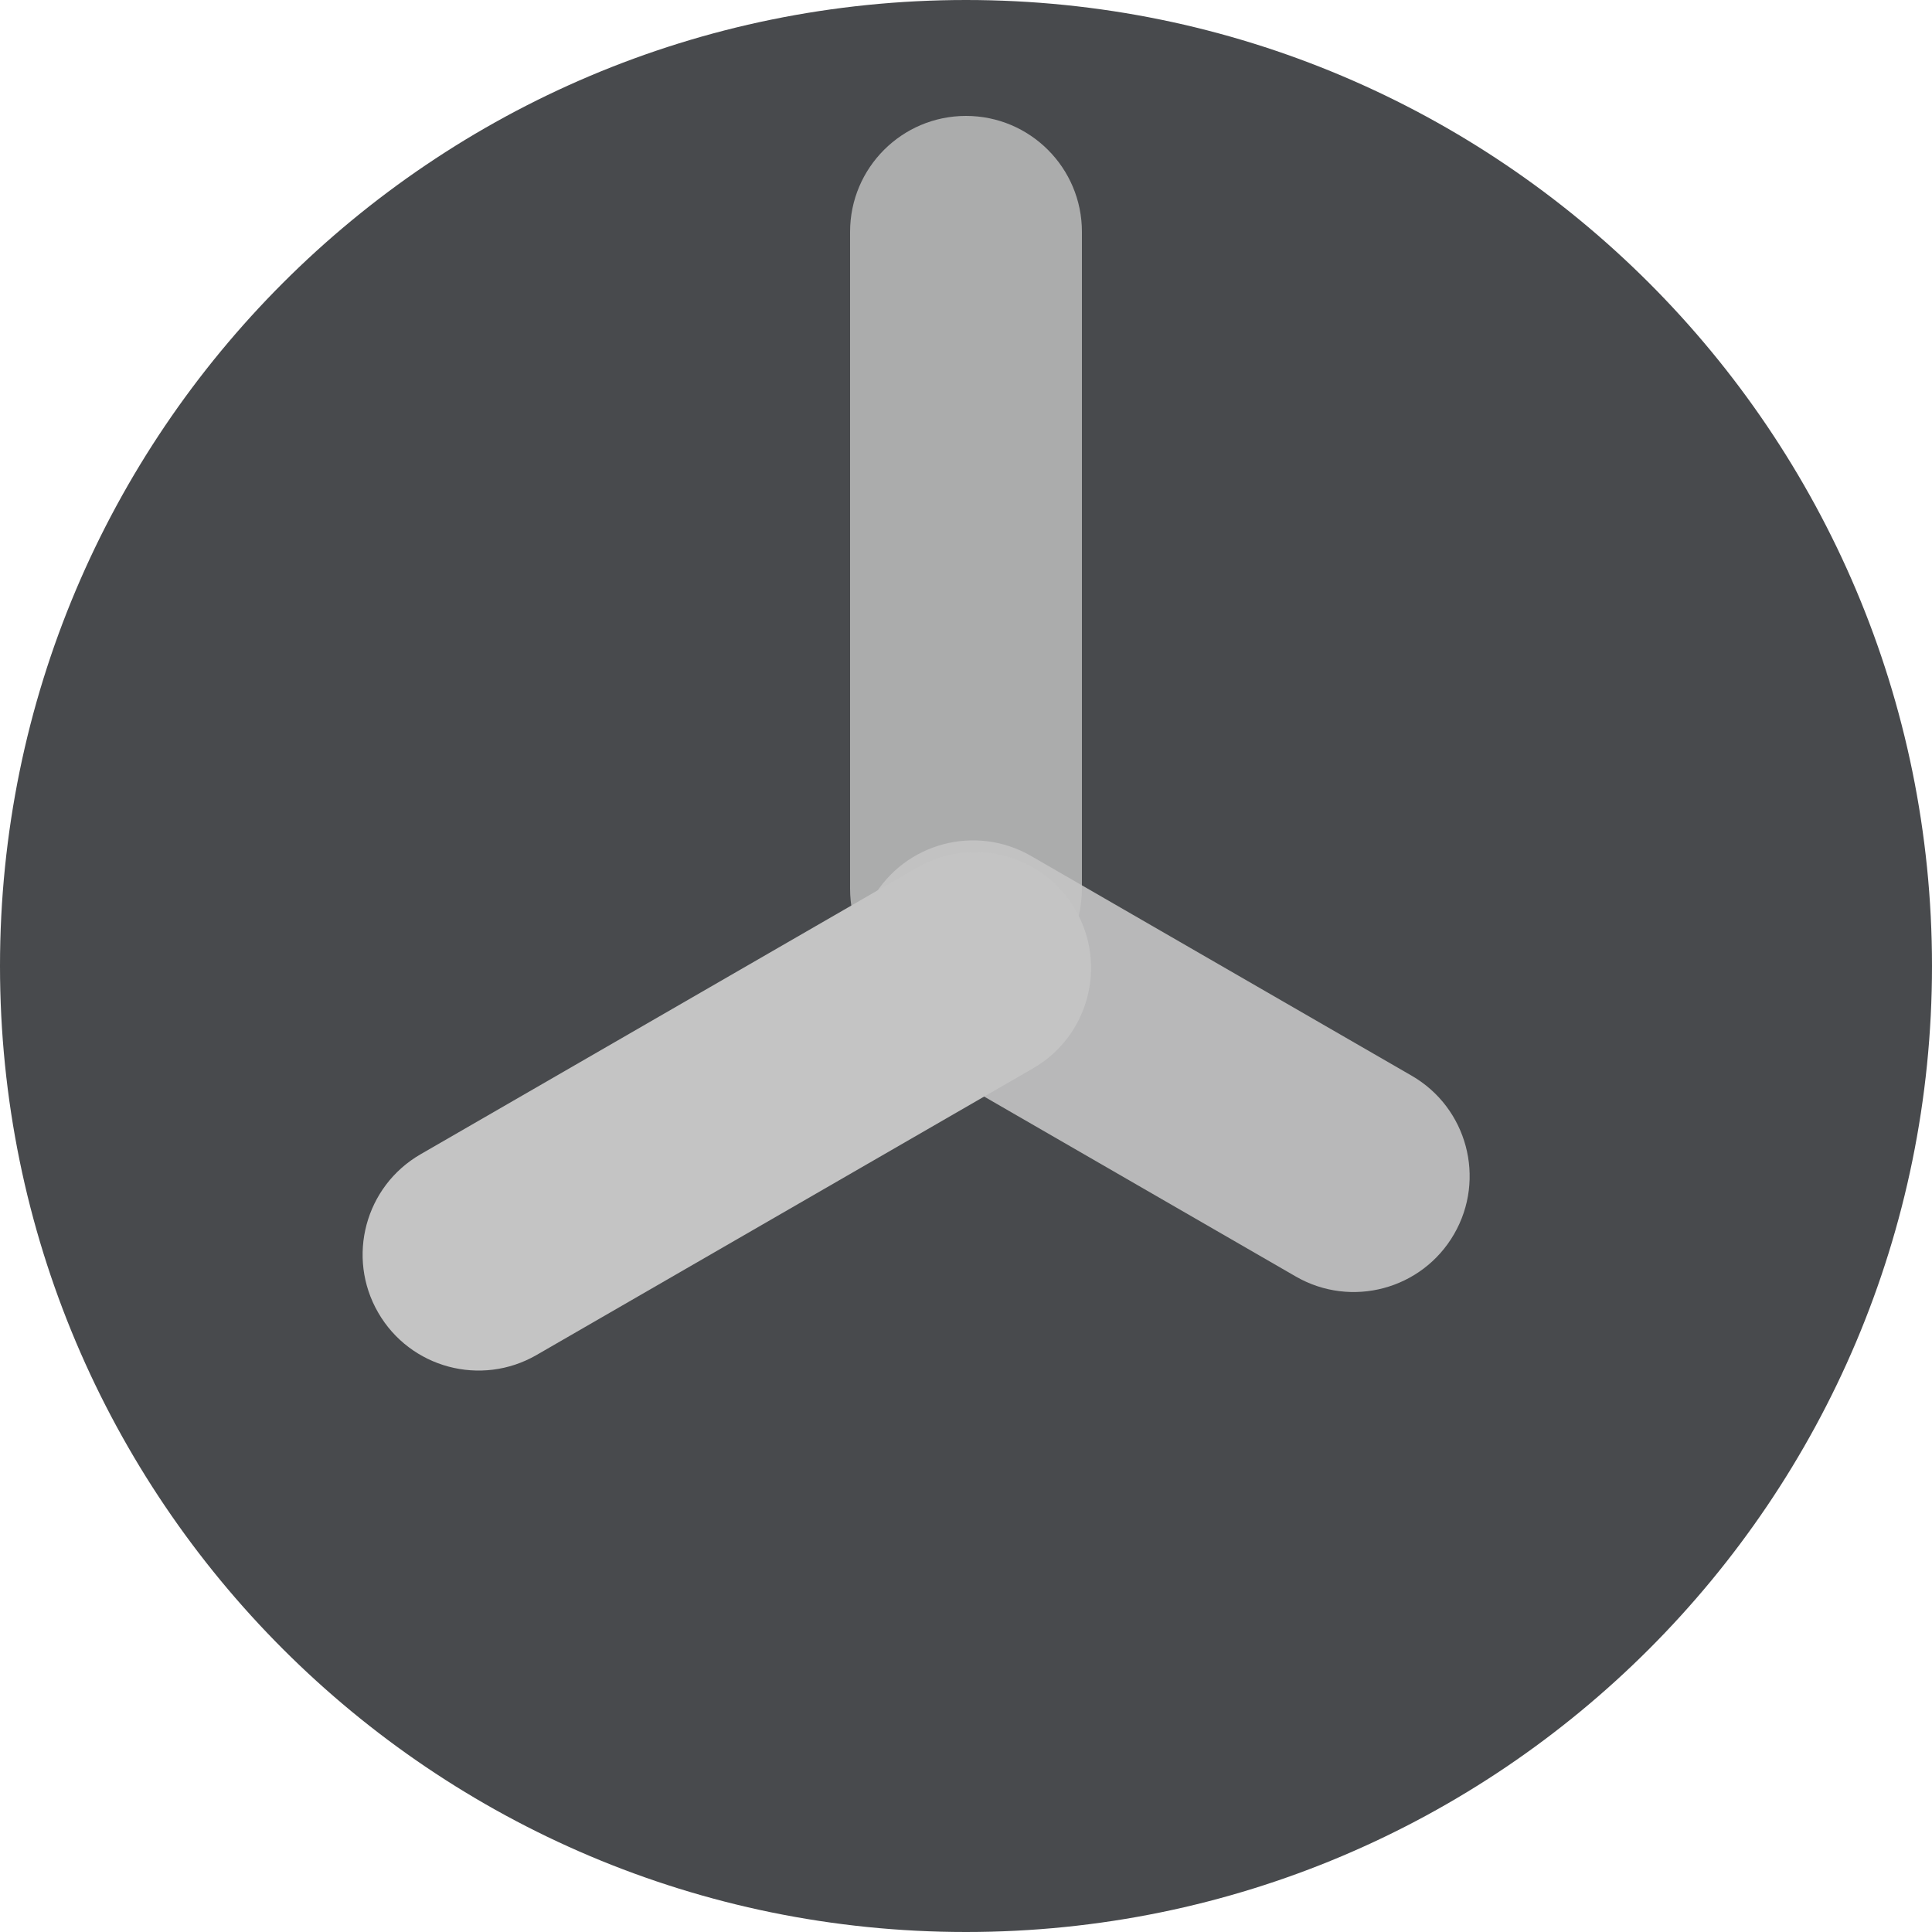
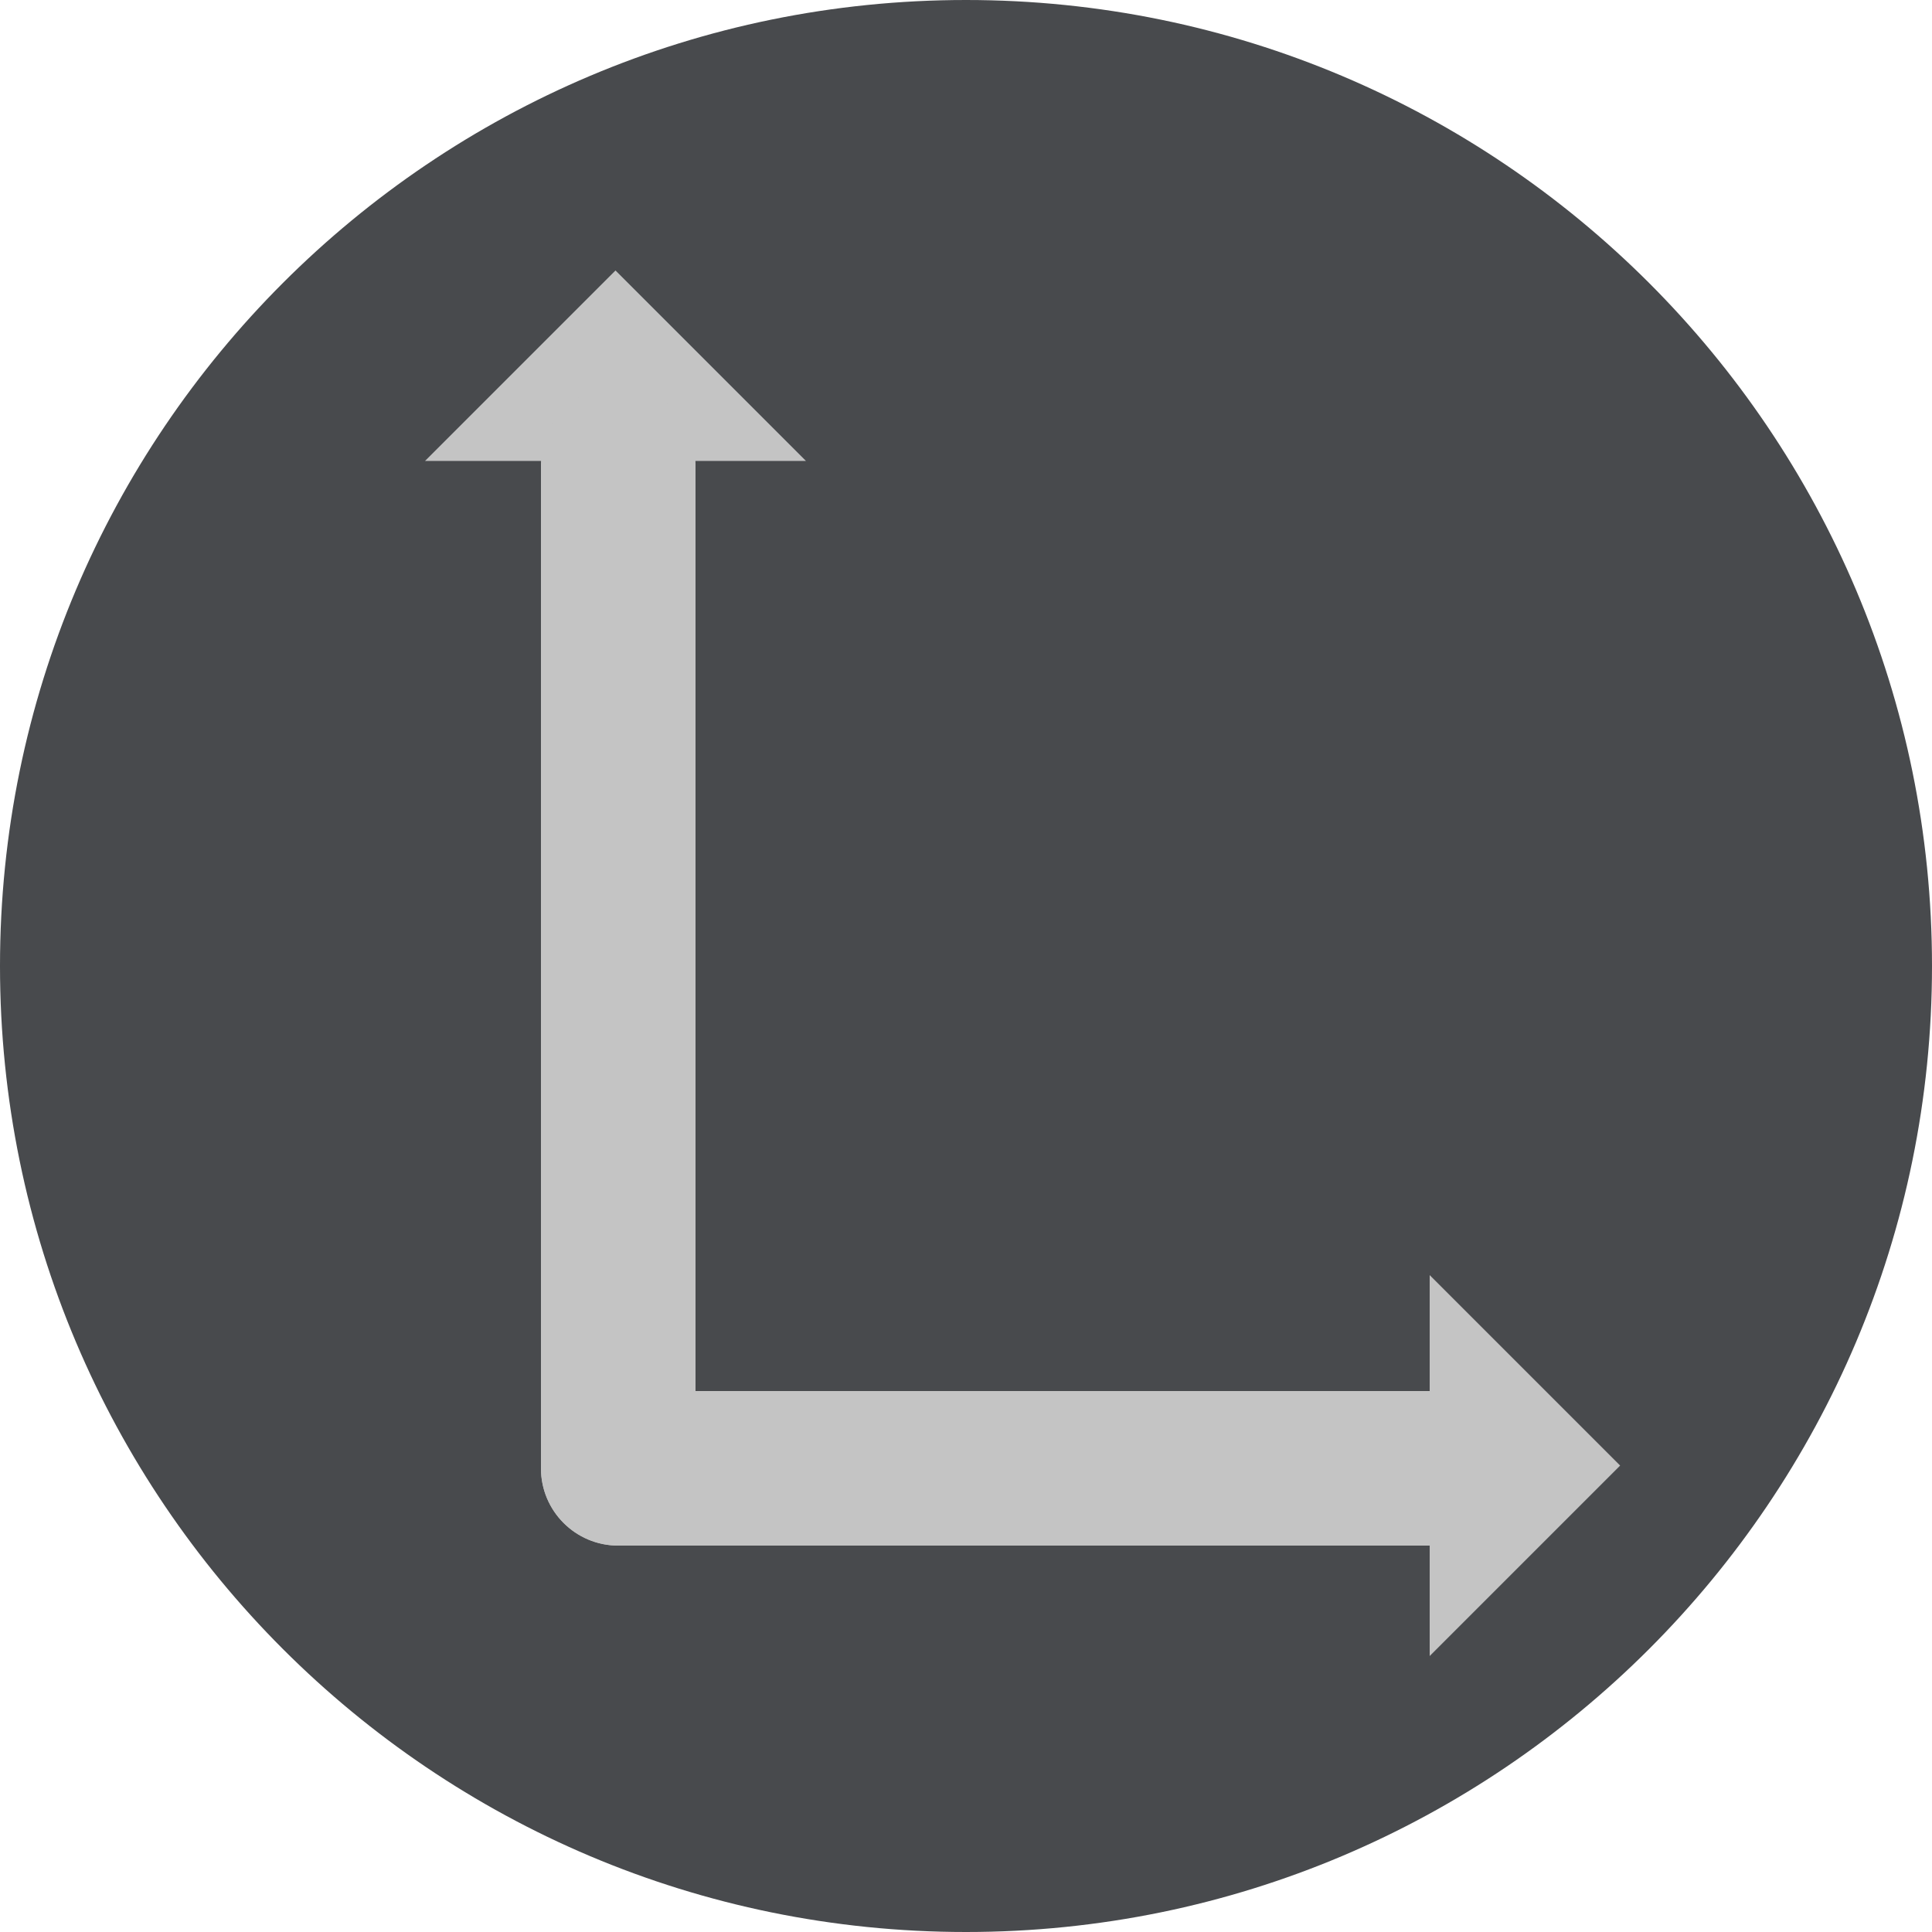
<svg xmlns="http://www.w3.org/2000/svg" width="50" height="50" viewBox="0 0 50 50" fill="none">
  <rect width="50" height="50" rx="25" fill="#484A4D" />
-   <rect x="21.084" y="25.848" width="6" height="17.376" rx="3" transform="rotate(-60 21.0837 25.8475)" fill="#C4C4C4" fill-opacity="0.9" />
-   <rect x="22" y="3" width="6" height="23" rx="3" fill="#C4C4C4" fill-opacity="0.8" />
-   <path d="M13.885 35.068C12.45 35.896 10.615 35.405 9.787 33.97V33.97C8.958 32.535 9.45 30.7 10.885 29.872L23.736 22.452C25.171 21.624 27.006 22.115 27.834 23.55V23.55C28.663 24.985 28.171 26.82 26.736 27.648L13.885 35.068Z" fill="#C4C4C4" />
+   <path fill-rule="evenodd" clip-rule="evenodd" d="M20.858 11.929L15.929 7L11 11.929H20.858Z" fill="#C4C4C4" />
+   <path fill-rule="evenodd" clip-rule="evenodd" d="M37 42.858L41.929 37.929L37 33V42.858Z" fill="#C4C4C4" />
+   <rect x="14" y="10" width="4" height="30" rx="2" fill="#C4C4C4" />
+   <path d="M16 40C14.895 40 14 39.105 14 38V38C14 36.895 14.895 36 16 36H37C38.105 36 39 36.895 39 38V38C39 39.105 38.105 40 37 40H16Z" fill="#C4C4C4" />
</svg>
